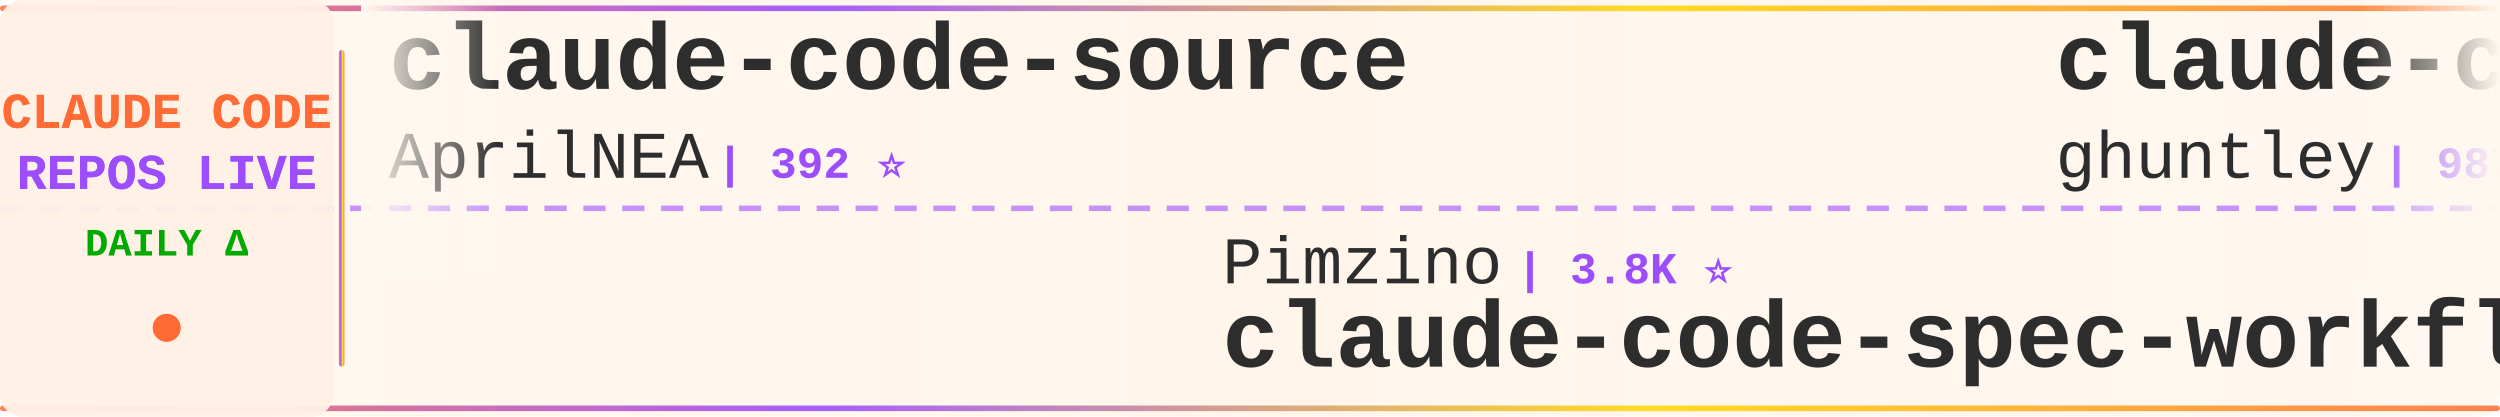
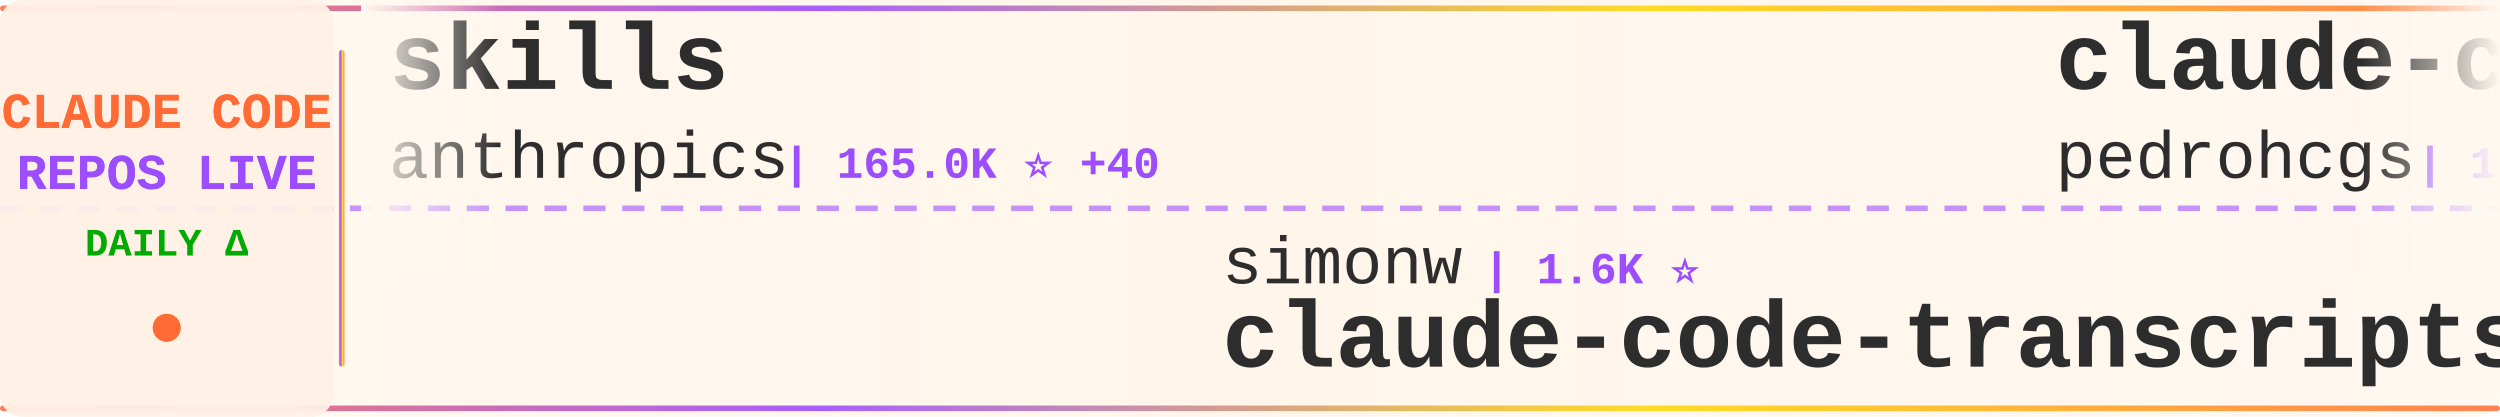
<svg xmlns="http://www.w3.org/2000/svg" width="900" height="150">
  <defs>
    <linearGradient id="tickerBg" x1="0%" y1="0%" x2="100%" y2="0%">
      <stop offset="0%" style="stop-color:#fff8f0;stop-opacity:0.98" />
      <stop offset="50%" style="stop-color:#fff5eb;stop-opacity:1" />
      <stop offset="100%" style="stop-color:#fff8f0;stop-opacity:0.98" />
    </linearGradient>
    <linearGradient id="borderGrad" x1="0%" y1="0%" x2="100%" y2="0%">
      <stop offset="0%" style="stop-color:#FF6B35;stop-opacity:0.85">
        <animate attributeName="stop-opacity" values="0.85;1;0.85" dur="2s" repeatCount="indefinite" />
      </stop>
      <stop offset="33%" style="stop-color:#9C4EFF;stop-opacity:0.9">
        <animate attributeName="stop-opacity" values="0.9;1;0.9" dur="2.2s" repeatCount="indefinite" />
      </stop>
      <stop offset="66%" style="stop-color:#FFD700;stop-opacity:0.85">
        <animate attributeName="stop-opacity" values="0.85;1;0.85" dur="1.8s" repeatCount="indefinite" />
      </stop>
      <stop offset="100%" style="stop-color:#FF6B35;stop-opacity:0.85">
        <animate attributeName="stop-opacity" values="0.85;1;0.85" dur="2s" repeatCount="indefinite" />
      </stop>
    </linearGradient>
    <filter id="textGlow">
      <feGaussianBlur stdDeviation="0.15" result="coloredBlur" />
      <feMerge>
        <feMergeNode in="coloredBlur" />
        <feMergeNode in="SourceGraphic" />
      </feMerge>
    </filter>
    <filter id="metricGlow">
      <feGaussianBlur stdDeviation="0.2" result="coloredBlur" />
      <feMerge>
        <feMergeNode in="coloredBlur" />
        <feMergeNode in="SourceGraphic" />
      </feMerge>
    </filter>
    <linearGradient id="leftFade" x1="0%" y1="0%" x2="100%" y2="0%">
      <stop offset="0%" style="stop-color:#fff8f0;stop-opacity:1" />
      <stop offset="100%" style="stop-color:#fff8f0;stop-opacity:0" />
    </linearGradient>
    <linearGradient id="rightFade" x1="0%" y1="0%" x2="100%" y2="0%">
      <stop offset="0%" style="stop-color:#fff8f0;stop-opacity:0" />
      <stop offset="100%" style="stop-color:#fff8f0;stop-opacity:1" />
    </linearGradient>
  </defs>
  <rect width="900" height="150" fill="url(#tickerBg)" rx="8" />
  <rect x="0" y="2" width="900" height="2" fill="url(#borderGrad)" rx="1" />
  <rect x="0" y="146" width="900" height="2" fill="url(#borderGrad)" rx="1" />
  <line x1="0" y1="75" x2="900" y2="75" stroke="#9C4EFF" stroke-width="2" stroke-dasharray="8 6" opacity="0.6" />
  <rect x="0" y="0" width="120" height="150" fill="#fff0e6" opacity="0.95" rx="8" />
  <text x="60" y="46" font-family="'Courier New', monospace" font-size="18" font-weight="bold" fill="#FF6B35" text-anchor="middle" filter="url(#textGlow)">
    CLAUDE CODE
  </text>
  <text x="60" y="68" font-family="'Courier New', monospace" font-size="18" font-weight="bold" fill="#9C4EFF" text-anchor="middle" filter="url(#textGlow)">
    REPOS LIVE
  </text>
  <text x="60" y="92" font-family="'Courier New', monospace" font-size="14" font-weight="bold" fill="#00aa00" text-anchor="middle">
    DAILY Δ
  </text>
  <circle cx="60" cy="118" r="5" fill="#FF6B35" filter="url(#metricGlow)">
    <animate attributeName="r" values="4;6;4" dur="1.5s" repeatCount="indefinite" />
    <animate attributeName="opacity" values="0.6;1;0.6" dur="1.5s" repeatCount="indefinite" />
  </circle>
  <rect x="122" y="18" width="2" height="114" fill="url(#borderGrad)" rx="1" />
  <clipPath id="tickerClip">
    <rect x="130" y="0" width="770" height="150" />
  </clipPath>
  <g clip-path="url(#tickerClip)">
    <g id="tickerItems">
      <animateTransform attributeName="transform" attributeType="XML" type="translate" from="0 0" to="-3000 0" dur="54s" repeatCount="indefinite" />
      <g transform="translate(0, 0)">
-         <text x="140" y="32" font-family="'Courier New', monospace" font-size="34" font-weight="bold" fill="#2d2d2d">claude-code-source</text>
-         <text x="140" y="64" font-family="'Courier New', monospace" font-size="24" font-weight="normal" fill="#2d2d2d" opacity="1.0">AprilNEA</text>
-         <text x="258" y="64" font-family="'Courier New', monospace" font-size="16" font-weight="bold" fill="#9C4EFF"> | 392 ⭐</text>
+         <text x="140" y="32" font-family="'Courier New', monospace" font-size="34" font-weight="bold" fill="#2d2d2d">skills</text>
+         <text x="140" y="64" font-family="'Courier New', monospace" font-size="24" font-weight="normal" fill="#2d2d2d" opacity="1.0">anthropics</text>
+         <text x="282" y="64" font-family="'Courier New', monospace" font-size="16" font-weight="bold" fill="#9C4EFF"> | 165.0K ⭐ +40</text>
      </g>
      <g transform="translate(300, 0)">
-         <text x="140" y="102" font-family="'Courier New', monospace" font-size="24" font-weight="normal" fill="#2d2d2d" opacity="1.0">Pimzino</text>
-         <text x="246" y="102" font-family="'Courier New', monospace" font-size="16" font-weight="bold" fill="#9C4EFF"> | 3.8K ⭐</text>
-         <text x="140" y="132" font-family="'Courier New', monospace" font-size="34" font-weight="bold" fill="#2d2d2d">claude-code-spec-workflo...</text>
+         <text x="140" y="102" font-family="'Courier New', monospace" font-size="24" font-weight="normal" fill="#2d2d2d" opacity="1.0">simonw</text>
+         <text x="234" y="102" font-family="'Courier New', monospace" font-size="16" font-weight="bold" fill="#9C4EFF"> | 1.6K ⭐</text>
+         <text x="140" y="132" font-family="'Courier New', monospace" font-size="34" font-weight="bold" fill="#2d2d2d">claude-code-transcripts</text>
      </g>
      <g transform="translate(600, 0)">
-         <text x="140" y="32" font-family="'Courier New', monospace" font-size="34" font-weight="bold" fill="#2d2d2d">claude-code-source-code-...</text>
-         <text x="140" y="64" font-family="'Courier New', monospace" font-size="24" font-weight="normal" fill="#2d2d2d" opacity="1.0">ghuntley</text>
-         <text x="258" y="64" font-family="'Courier New', monospace" font-size="16" font-weight="bold" fill="#9C4EFF"> | 987 ⭐</text>
+         <text x="140" y="32" font-family="'Courier New', monospace" font-size="34" font-weight="bold" fill="#2d2d2d">claude-code-my-workflow</text>
+         <text x="140" y="64" font-family="'Courier New', monospace" font-size="24" font-weight="normal" fill="#2d2d2d" opacity="1.0">pedrohcgs</text>
+         <text x="270" y="64" font-family="'Courier New', monospace" font-size="16" font-weight="bold" fill="#9C4EFF"> | 1.4K ⭐</text>
      </g>
      <g transform="translate(900, 0)">
-         <text x="140" y="102" font-family="'Courier New', monospace" font-size="24" font-weight="normal" fill="#2d2d2d" opacity="1.0">pedrohcgs</text>
-         <text x="270" y="102" font-family="'Courier New', monospace" font-size="16" font-weight="bold" fill="#9C4EFF"> | 1.4K ⭐</text>
-         <text x="140" y="132" font-family="'Courier New', monospace" font-size="34" font-weight="bold" fill="#2d2d2d">claude-code-my-workflow</text>
+         <text x="140" y="102" font-family="'Courier New', monospace" font-size="24" font-weight="normal" fill="#2d2d2d" opacity="1.0">Alishahryar1</text>
+         <text x="306" y="102" font-family="'Courier New', monospace" font-size="16" font-weight="bold" fill="#9C4EFF"> | 42.8K ⭐ +16</text>
+         <text x="140" y="132" font-family="'Courier New', monospace" font-size="34" font-weight="bold" fill="#2d2d2d">free-claude-code</text>
      </g>
      <g transform="translate(1200, 0)">
-         <text x="140" y="32" font-family="'Courier New', monospace" font-size="34" font-weight="bold" fill="#2d2d2d">claude-code-rust</text>
-         <text x="140" y="64" font-family="'Courier New', monospace" font-size="24" font-weight="normal" fill="#2d2d2d" opacity="1.0">lorryjovens-hub</text>
-         <text x="342" y="64" font-family="'Courier New', monospace" font-size="16" font-weight="bold" fill="#9C4EFF"> | 1.7K ⭐</text>
+         <text x="140" y="32" font-family="'Courier New', monospace" font-size="34" font-weight="bold" fill="#2d2d2d">Dive-into-Claude-Code</text>
+         <text x="140" y="64" font-family="'Courier New', monospace" font-size="24" font-weight="normal" fill="#2d2d2d" opacity="1.0">VILA-Lab</text>
+         <text x="258" y="64" font-family="'Courier New', monospace" font-size="16" font-weight="bold" fill="#9C4EFF"> | 2.0K ⭐ +1</text>
      </g>
      <g transform="translate(1500, 0)">
-         <text x="140" y="102" font-family="'Courier New', monospace" font-size="24" font-weight="normal" fill="#2d2d2d" opacity="1.0">FlorianBruniaux</text>
-         <text x="342" y="102" font-family="'Courier New', monospace" font-size="16" font-weight="bold" fill="#9C4EFF"> | 5.6K ⭐ +3</text>
-         <text x="140" y="132" font-family="'Courier New', monospace" font-size="34" font-weight="bold" fill="#2d2d2d">claude-code-ultimate-gui...</text>
+         <text x="140" y="102" font-family="'Courier New', monospace" font-size="24" font-weight="normal" fill="#2d2d2d" opacity="1.0">andrew-kramer-inno</text>
+         <text x="378" y="102" font-family="'Courier New', monospace" font-size="16" font-weight="bold" fill="#9C4EFF"> | 593 ⭐</text>
+         <text x="140" y="132" font-family="'Courier New', monospace" font-size="34" font-weight="bold" fill="#2d2d2d">claude-code-source-build</text>
      </g>
      <g transform="translate(1800, 0)">
-         <text x="140" y="32" font-family="'Courier New', monospace" font-size="34" font-weight="bold" fill="#2d2d2d">claude-code-sourcemap</text>
-         <text x="140" y="64" font-family="'Courier New', monospace" font-size="24" font-weight="normal" fill="#2d2d2d" opacity="1.0">ChinaSiro</text>
-         <text x="270" y="64" font-family="'Courier New', monospace" font-size="16" font-weight="bold" fill="#9C4EFF"> | 9.6K ⭐ +2</text>
+         <text x="140" y="32" font-family="'Courier New', monospace" font-size="34" font-weight="bold" fill="#2d2d2d">sc-claude-code-files</text>
+         <text x="140" y="64" font-family="'Courier New', monospace" font-size="24" font-weight="normal" fill="#2d2d2d" opacity="1.0">https-deeplearning-ai</text>
+         <text x="414" y="64" font-family="'Courier New', monospace" font-size="16" font-weight="bold" fill="#9C4EFF"> | 536 ⭐</text>
      </g>
      <g transform="translate(2100, 0)">
-         <text x="140" y="102" font-family="'Courier New', monospace" font-size="24" font-weight="normal" fill="#2d2d2d" opacity="1.0">multica-ai</text>
-         <text x="282" y="102" font-family="'Courier New', monospace" font-size="16" font-weight="bold" fill="#9C4EFF"> | 197.4K ⭐ +80</text>
-         <text x="140" y="132" font-family="'Courier New', monospace" font-size="34" font-weight="bold" fill="#2d2d2d">andrej-karpathy-skills</text>
+         <text x="140" y="102" font-family="'Courier New', monospace" font-size="24" font-weight="normal" fill="#2d2d2d" opacity="1.0">chauncygu</text>
+         <text x="270" y="102" font-family="'Courier New', monospace" font-size="16" font-weight="bold" fill="#9C4EFF"> | 2.8K ⭐</text>
+         <text x="140" y="132" font-family="'Courier New', monospace" font-size="34" font-weight="bold" fill="#2d2d2d">collection-claude-code-s...</text>
      </g>
      <g transform="translate(2400, 0)">
-         <text x="140" y="32" font-family="'Courier New', monospace" font-size="34" font-weight="bold" fill="#2d2d2d">claude-code-harness</text>
-         <text x="140" y="64" font-family="'Courier New', monospace" font-size="24" font-weight="normal" fill="#2d2d2d" opacity="1.0">Chachamaru127</text>
-         <text x="318" y="64" font-family="'Courier New', monospace" font-size="16" font-weight="bold" fill="#9C4EFF"> | 3.0K ⭐</text>
+         <text x="140" y="32" font-family="'Courier New', monospace" font-size="34" font-weight="bold" fill="#2d2d2d">ClaudeCode</text>
+         <text x="140" y="64" font-family="'Courier New', monospace" font-size="24" font-weight="normal" fill="#2d2d2d" opacity="1.0">guanshan</text>
+         <text x="258" y="64" font-family="'Courier New', monospace" font-size="16" font-weight="bold" fill="#9C4EFF"> | 61 ⭐</text>
      </g>
      <g transform="translate(2700, 0)">
-         <text x="140" y="102" font-family="'Courier New', monospace" font-size="24" font-weight="normal" fill="#2d2d2d" opacity="1.0">anthropics</text>
-         <text x="282" y="102" font-family="'Courier New', monospace" font-size="16" font-weight="bold" fill="#9C4EFF"> | 8.5K ⭐ +2</text>
-         <text x="140" y="132" font-family="'Courier New', monospace" font-size="34" font-weight="bold" fill="#2d2d2d">claude-code-action</text>
+         <text x="140" y="102" font-family="'Courier New', monospace" font-size="24" font-weight="normal" fill="#2d2d2d" opacity="1.0">huangserva</text>
+         <text x="282" y="102" font-family="'Courier New', monospace" font-size="16" font-weight="bold" fill="#9C4EFF"> | 621 ⭐</text>
+         <text x="140" y="132" font-family="'Courier New', monospace" font-size="34" font-weight="bold" fill="#2d2d2d">claude-code-cli</text>
      </g>
      <g transform="translate(3000, 0)">
-         <text x="140" y="32" font-family="'Courier New', monospace" font-size="34" font-weight="bold" fill="#2d2d2d">claude-code-source</text>
-         <text x="140" y="64" font-family="'Courier New', monospace" font-size="24" font-weight="normal" fill="#2d2d2d" opacity="1.0">AprilNEA</text>
-         <text x="258" y="64" font-family="'Courier New', monospace" font-size="16" font-weight="bold" fill="#9C4EFF"> | 392 ⭐</text>
+         <text x="140" y="32" font-family="'Courier New', monospace" font-size="34" font-weight="bold" fill="#2d2d2d">skills</text>
+         <text x="140" y="64" font-family="'Courier New', monospace" font-size="24" font-weight="normal" fill="#2d2d2d" opacity="1.0">anthropics</text>
+         <text x="282" y="64" font-family="'Courier New', monospace" font-size="16" font-weight="bold" fill="#9C4EFF"> | 165.0K ⭐ +40</text>
      </g>
      <g transform="translate(3300, 0)">
-         <text x="140" y="102" font-family="'Courier New', monospace" font-size="24" font-weight="normal" fill="#2d2d2d" opacity="1.0">Pimzino</text>
-         <text x="246" y="102" font-family="'Courier New', monospace" font-size="16" font-weight="bold" fill="#9C4EFF"> | 3.8K ⭐</text>
-         <text x="140" y="132" font-family="'Courier New', monospace" font-size="34" font-weight="bold" fill="#2d2d2d">claude-code-spec-workflo...</text>
+         <text x="140" y="102" font-family="'Courier New', monospace" font-size="24" font-weight="normal" fill="#2d2d2d" opacity="1.0">simonw</text>
+         <text x="234" y="102" font-family="'Courier New', monospace" font-size="16" font-weight="bold" fill="#9C4EFF"> | 1.6K ⭐</text>
+         <text x="140" y="132" font-family="'Courier New', monospace" font-size="34" font-weight="bold" fill="#2d2d2d">claude-code-transcripts</text>
      </g>
      <g transform="translate(3600, 0)">
-         <text x="140" y="32" font-family="'Courier New', monospace" font-size="34" font-weight="bold" fill="#2d2d2d">claude-code-source-code-...</text>
-         <text x="140" y="64" font-family="'Courier New', monospace" font-size="24" font-weight="normal" fill="#2d2d2d" opacity="1.0">ghuntley</text>
-         <text x="258" y="64" font-family="'Courier New', monospace" font-size="16" font-weight="bold" fill="#9C4EFF"> | 987 ⭐</text>
+         <text x="140" y="32" font-family="'Courier New', monospace" font-size="34" font-weight="bold" fill="#2d2d2d">claude-code-my-workflow</text>
+         <text x="140" y="64" font-family="'Courier New', monospace" font-size="24" font-weight="normal" fill="#2d2d2d" opacity="1.0">pedrohcgs</text>
+         <text x="270" y="64" font-family="'Courier New', monospace" font-size="16" font-weight="bold" fill="#9C4EFF"> | 1.4K ⭐</text>
      </g>
      <g transform="translate(3900, 0)">
-         <text x="140" y="102" font-family="'Courier New', monospace" font-size="24" font-weight="normal" fill="#2d2d2d" opacity="1.0">pedrohcgs</text>
-         <text x="270" y="102" font-family="'Courier New', monospace" font-size="16" font-weight="bold" fill="#9C4EFF"> | 1.4K ⭐</text>
-         <text x="140" y="132" font-family="'Courier New', monospace" font-size="34" font-weight="bold" fill="#2d2d2d">claude-code-my-workflow</text>
+         <text x="140" y="102" font-family="'Courier New', monospace" font-size="24" font-weight="normal" fill="#2d2d2d" opacity="1.0">Alishahryar1</text>
+         <text x="306" y="102" font-family="'Courier New', monospace" font-size="16" font-weight="bold" fill="#9C4EFF"> | 42.8K ⭐ +16</text>
+         <text x="140" y="132" font-family="'Courier New', monospace" font-size="34" font-weight="bold" fill="#2d2d2d">free-claude-code</text>
      </g>
    </g>
  </g>
  <rect x="130" y="0" width="50" height="100" fill="url(#leftFade)" />
  <rect x="850" y="0" width="50" height="100" fill="url(#rightFade)" />
</svg>
